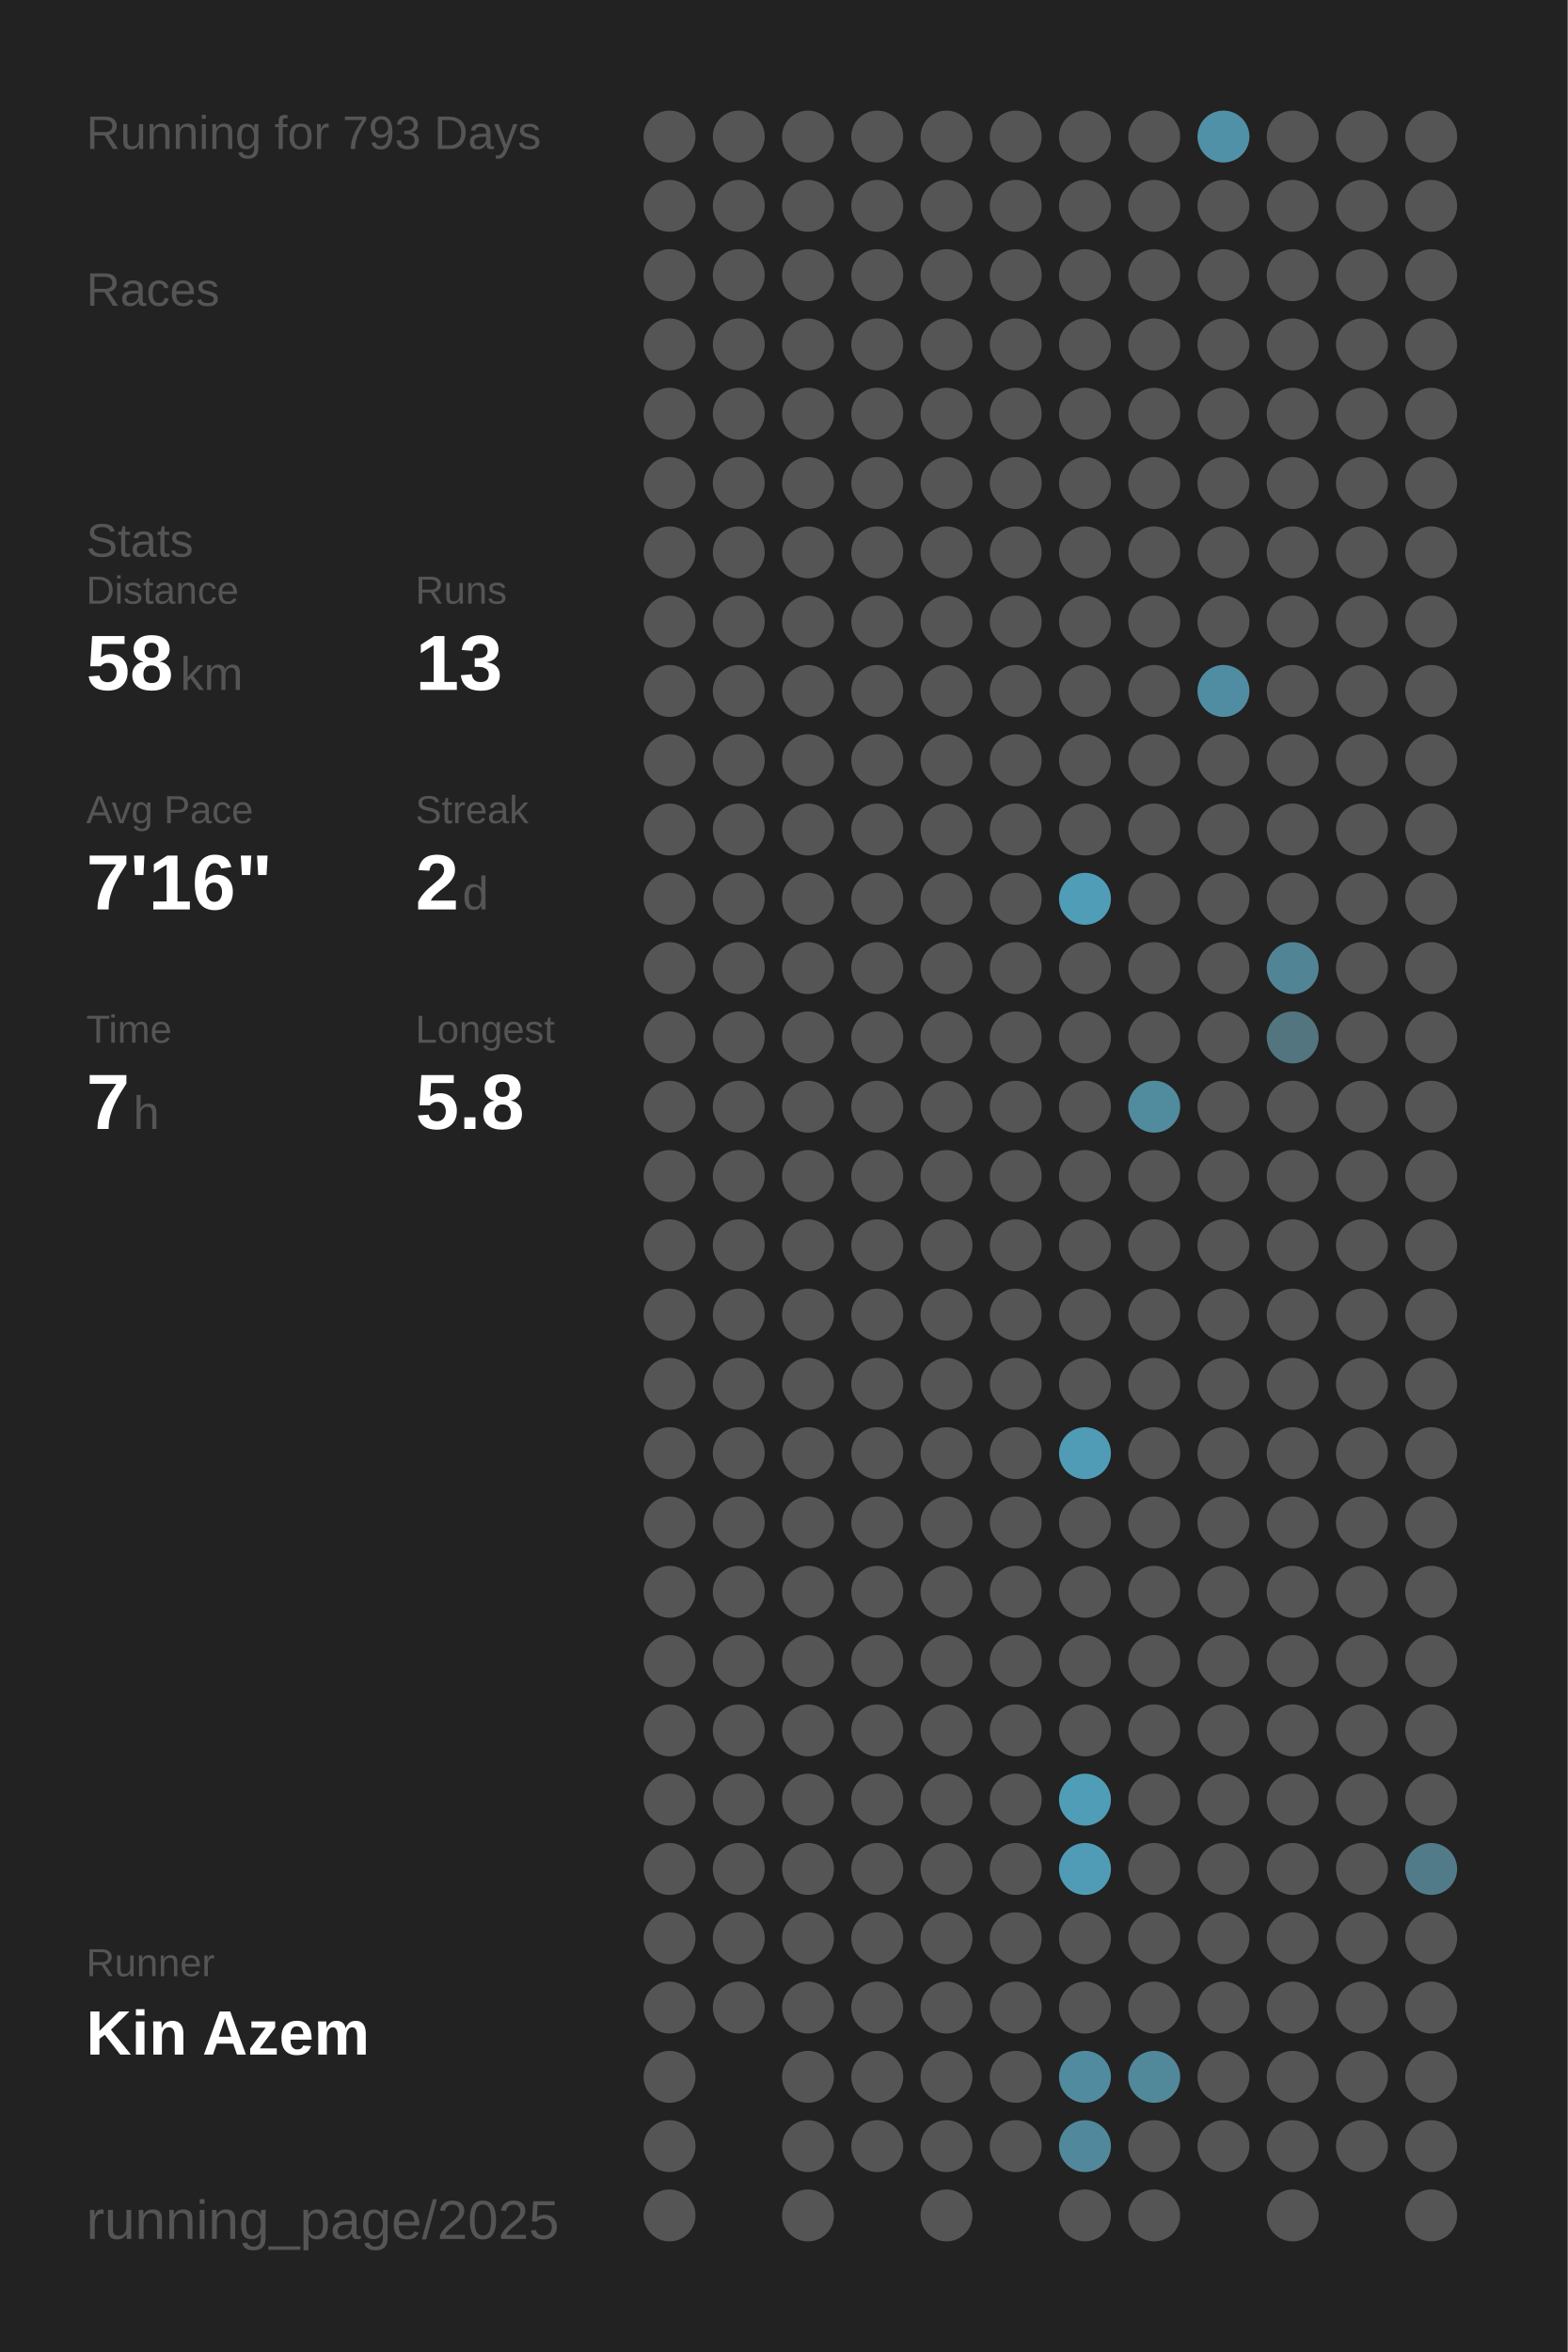
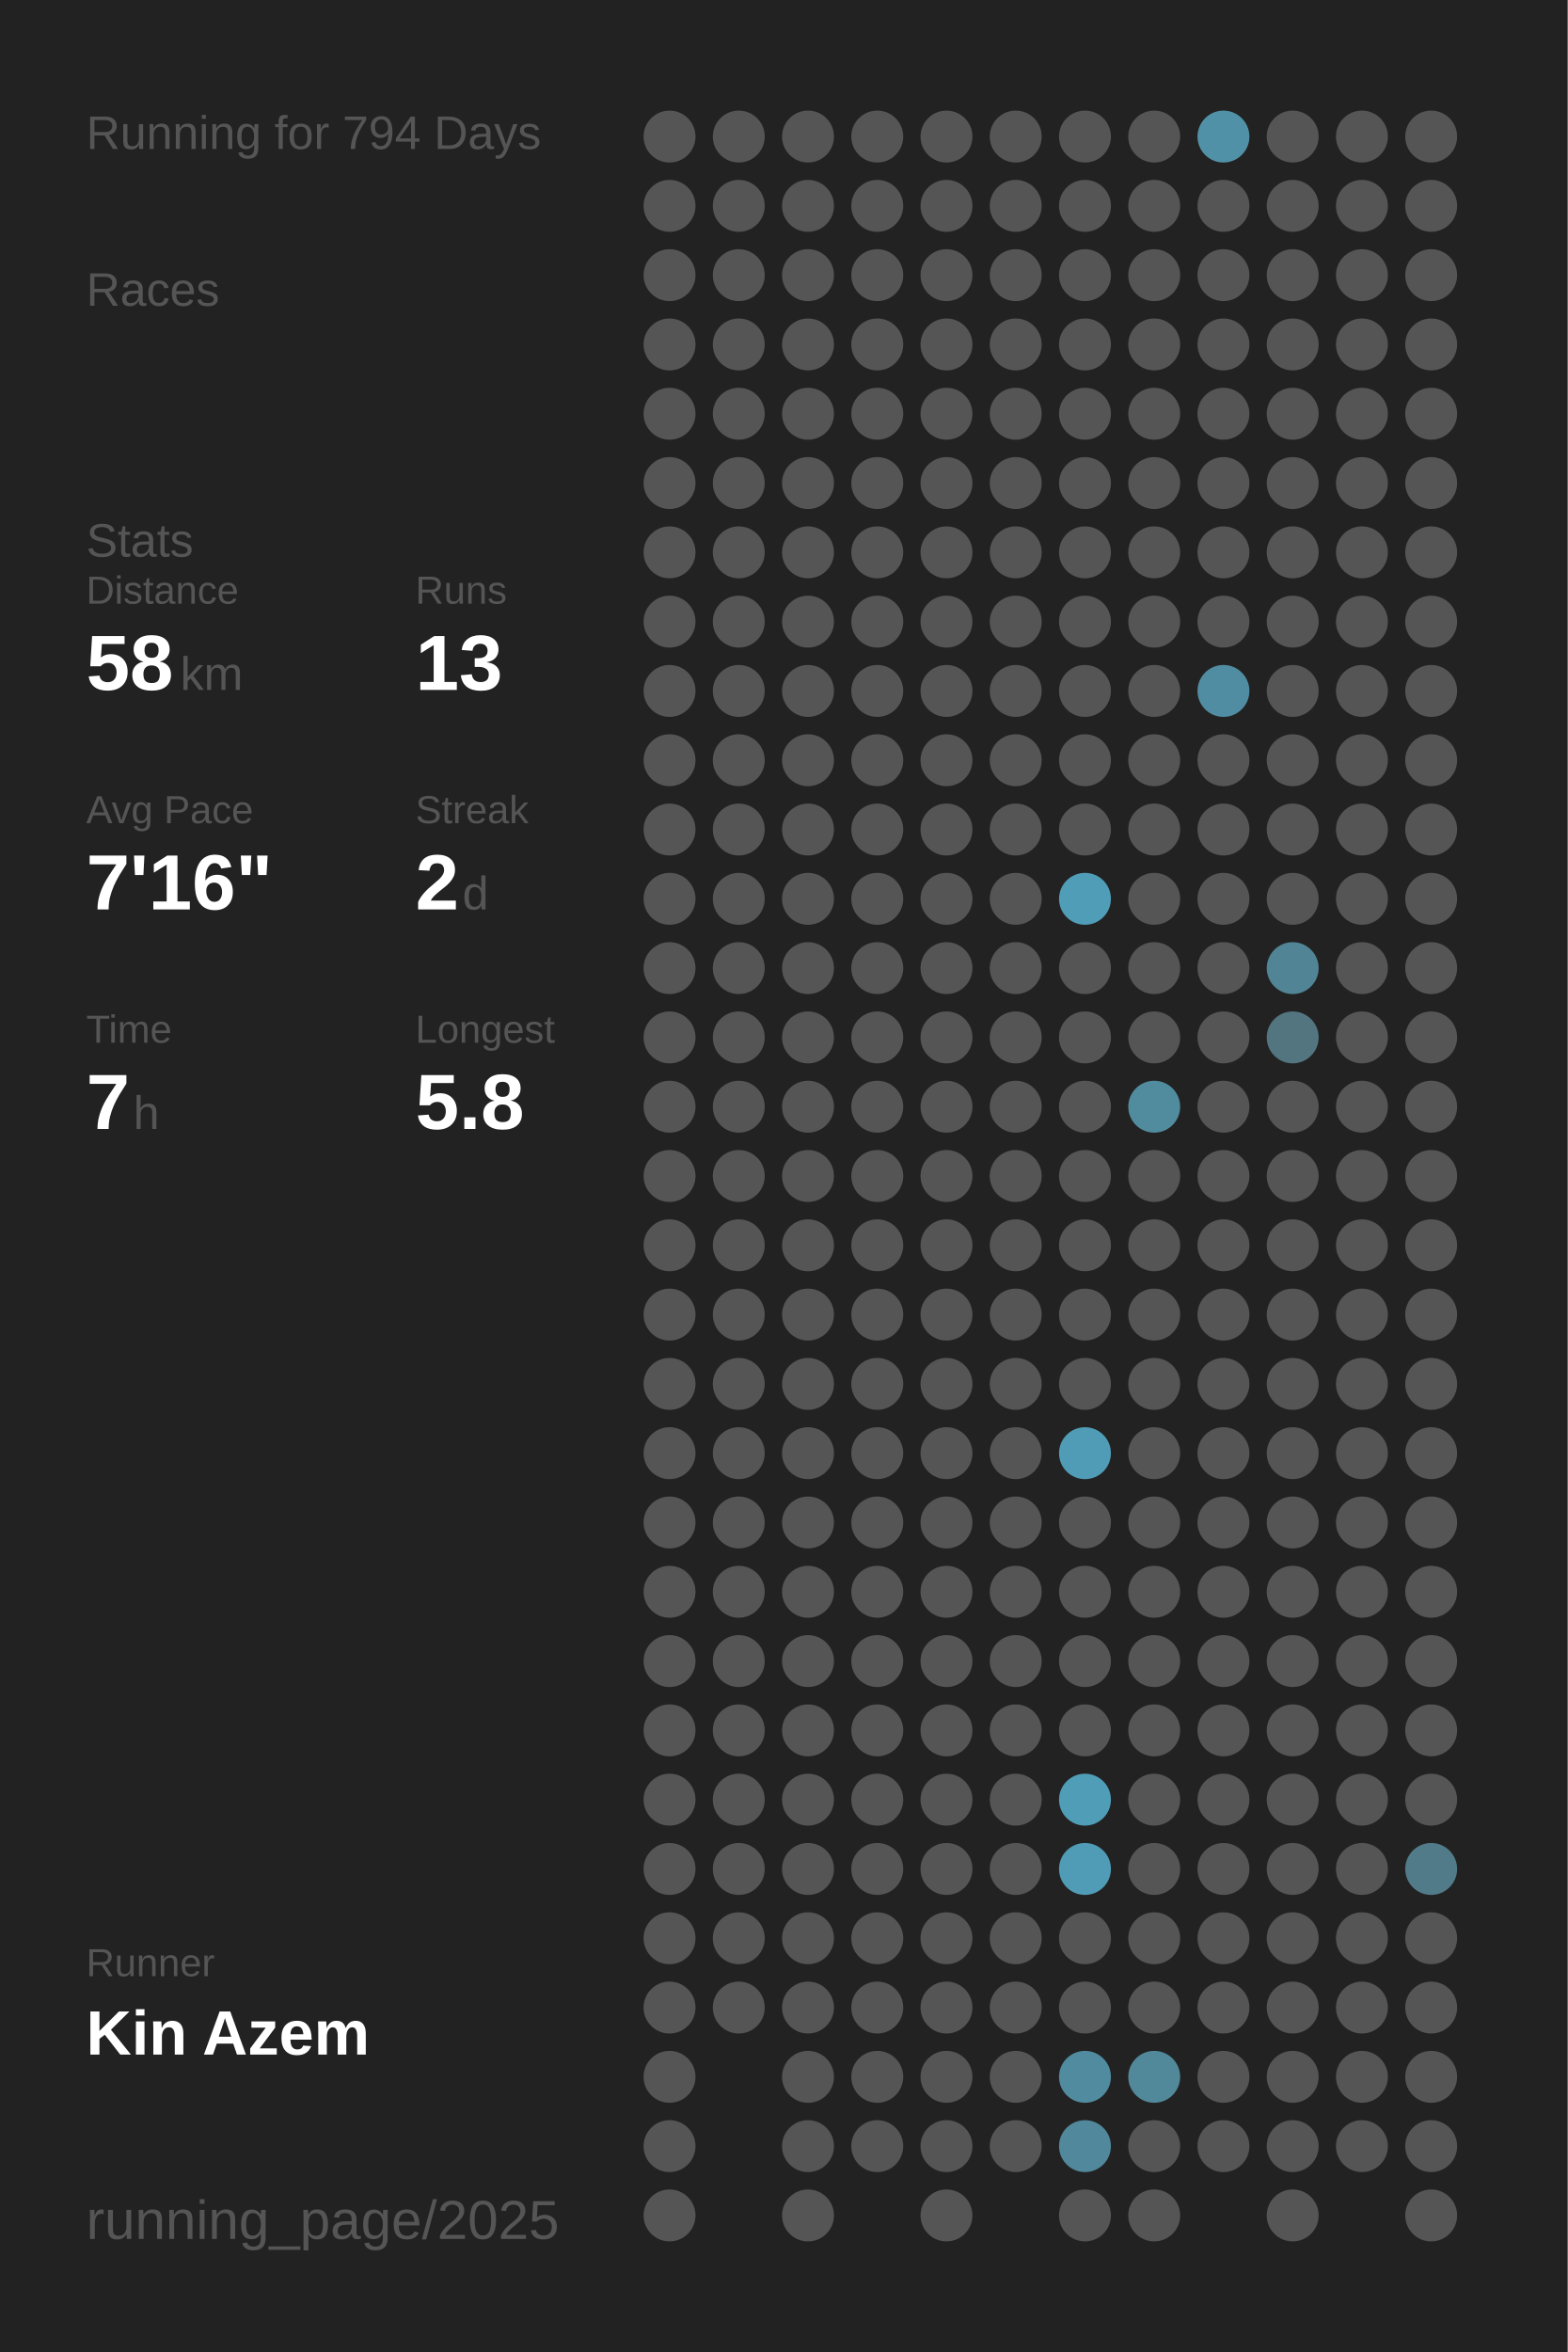
<svg xmlns="http://www.w3.org/2000/svg" baseProfile="full" height="300mm" version="1.1" viewBox="0,0,200,300" width="200mm">
  <defs />
  <rect fill="#222222" height="300" width="200" x="0" y="0" />
-   <text fill="#555555" style="font-size:6px; font-family:Arial;" x="11" y="19">Running for 793 Days</text>
+   <text fill="#555555" style="font-size:6px; font-family:Arial;" x="11" y="19">Running for 794 Days</text>
  <text fill="#555555" style="font-size:6px; font-family:Arial;" x="11" y="39">Races</text>
  <text fill="#555555" style="font-size:6px; font-family:Arial;" x="11" y="71">Stats</text>
  <text fill="#555555" style="font-size:5px; font-family:Arial;" x="11" y="77">Distance</text>
  <text fill="#FFFFFF" style="font-size:10px; font-family:Arial; font-weight:bold;" x="11" y="88">58</text>
  <text fill="#555555" style="font-size:6px; font-family:Arial;" x="23" y="88">km</text>
  <text fill="#555555" style="font-size:5px; font-family:Arial;" x="53" y="77">Runs</text>
  <text fill="#FFFFFF" style="font-size:10px; font-family:Arial; font-weight:bold;" x="53" y="88">13</text>
  <text fill="#555555" style="font-size:5px; font-family:Arial;" x="11" y="105">Avg Pace</text>
  <text fill="#FFFFFF" style="font-size:10px; font-family:Arial; font-weight:bold;" x="11" y="116">7'16"</text>
  <text fill="#555555" style="font-size:5px; font-family:Arial;" x="53" y="105">Streak</text>
  <text fill="#FFFFFF" style="font-size:10px; font-family:Arial; font-weight:bold;" x="53" y="116">2</text>
  <text fill="#555555" style="font-size:6px; font-family:Arial;" x="59" y="116">d</text>
  <text fill="#555555" style="font-size:5px; font-family:Arial;" x="11" y="133">Time</text>
  <text fill="#FFFFFF" style="font-size:10px; font-family:Arial; font-weight:bold;" x="11" y="144">7</text>
  <text fill="#555555" style="font-size:6px; font-family:Arial;" x="17" y="144">h</text>
  <text fill="#555555" style="font-size:5px; font-family:Arial;" x="53" y="133">Longest</text>
  <text fill="#FFFFFF" style="font-size:10px; font-family:Arial; font-weight:bold;" x="53" y="144">5.8</text>
  <text fill="#555555" style="font-size:5px; font-family:Arial;" x="11" y="252.065">Runner</text>
  <text fill="#FFFFFF" style="font-size:8px; font-family:Arial; font-weight:bold;" x="11" y="262.065">Kin Azem</text>
  <text fill="#555555" style="font-size:7px; font-family:Arial;" x="11" y="285.581">running_page/2025</text>
  <circle cx="85.417" cy="17.419" fill="#555555" r="3.312" />
  <circle cx="85.417" cy="26.258" fill="#555555" r="3.312" />
  <circle cx="85.417" cy="35.097" fill="#555555" r="3.312" />
  <circle cx="85.417" cy="43.935" fill="#555555" r="3.312" />
  <circle cx="85.417" cy="52.774" fill="#555555" r="3.312" />
  <circle cx="85.417" cy="61.613" fill="#555555" r="3.312" />
  <circle cx="85.417" cy="70.452" fill="#555555" r="3.312" />
  <circle cx="85.417" cy="79.29" fill="#555555" r="3.312" />
  <circle cx="85.417" cy="88.129" fill="#555555" r="3.312" />
  <circle cx="85.417" cy="96.968" fill="#555555" r="3.312" />
  <circle cx="85.417" cy="105.806" fill="#555555" r="3.312" />
  <circle cx="85.417" cy="114.645" fill="#555555" r="3.312" />
  <circle cx="85.417" cy="123.484" fill="#555555" r="3.312" />
  <circle cx="85.417" cy="132.323" fill="#555555" r="3.312" />
  <circle cx="85.417" cy="141.161" fill="#555555" r="3.312" />
  <circle cx="85.417" cy="150" fill="#555555" r="3.312" />
  <circle cx="85.417" cy="158.839" fill="#555555" r="3.312" />
  <circle cx="85.417" cy="167.677" fill="#555555" r="3.312" />
  <circle cx="85.417" cy="176.516" fill="#555555" r="3.312" />
  <circle cx="85.417" cy="185.355" fill="#555555" r="3.312" />
  <circle cx="85.417" cy="194.194" fill="#555555" r="3.312" />
  <circle cx="85.417" cy="203.032" fill="#555555" r="3.312" />
  <circle cx="85.417" cy="211.871" fill="#555555" r="3.312" />
  <circle cx="85.417" cy="220.71" fill="#555555" r="3.312" />
  <circle cx="85.417" cy="229.548" fill="#555555" r="3.312" />
  <circle cx="85.417" cy="238.387" fill="#555555" r="3.312" />
  <circle cx="85.417" cy="247.226" fill="#555555" r="3.312" />
  <circle cx="85.417" cy="256.065" fill="#555555" r="3.312" />
  <circle cx="85.417" cy="264.903" fill="#555555" r="3.312" />
  <circle cx="85.417" cy="273.742" fill="#555555" r="3.312" />
  <circle cx="85.417" cy="282.581" fill="#555555" r="3.312" />
  <circle cx="94.25" cy="17.419" fill="#555555" r="3.312" />
  <circle cx="94.25" cy="26.258" fill="#555555" r="3.312" />
  <circle cx="94.25" cy="35.097" fill="#555555" r="3.312" />
  <circle cx="94.25" cy="43.935" fill="#555555" r="3.312" />
  <circle cx="94.25" cy="52.774" fill="#555555" r="3.312" />
  <circle cx="94.25" cy="61.613" fill="#555555" r="3.312" />
  <circle cx="94.25" cy="70.452" fill="#555555" r="3.312" />
  <circle cx="94.25" cy="79.29" fill="#555555" r="3.312" />
  <circle cx="94.25" cy="88.129" fill="#555555" r="3.312" />
  <circle cx="94.25" cy="96.968" fill="#555555" r="3.312" />
  <circle cx="94.25" cy="105.806" fill="#555555" r="3.312" />
  <circle cx="94.25" cy="114.645" fill="#555555" r="3.312" />
  <circle cx="94.25" cy="123.484" fill="#555555" r="3.312" />
  <circle cx="94.25" cy="132.323" fill="#555555" r="3.312" />
  <circle cx="94.25" cy="141.161" fill="#555555" r="3.312" />
  <circle cx="94.25" cy="150" fill="#555555" r="3.312" />
  <circle cx="94.25" cy="158.839" fill="#555555" r="3.312" />
  <circle cx="94.25" cy="167.677" fill="#555555" r="3.312" />
  <circle cx="94.25" cy="176.516" fill="#555555" r="3.312" />
  <circle cx="94.25" cy="185.355" fill="#555555" r="3.312" />
  <circle cx="94.25" cy="194.194" fill="#555555" r="3.312" />
  <circle cx="94.25" cy="203.032" fill="#555555" r="3.312" />
  <circle cx="94.25" cy="211.871" fill="#555555" r="3.312" />
  <circle cx="94.25" cy="220.71" fill="#555555" r="3.312" />
  <circle cx="94.25" cy="229.548" fill="#555555" r="3.312" />
  <circle cx="94.25" cy="238.387" fill="#555555" r="3.312" />
  <circle cx="94.25" cy="247.226" fill="#555555" r="3.312" />
  <circle cx="94.25" cy="256.065" fill="#555555" r="3.312" />
  <circle cx="103.083" cy="17.419" fill="#555555" r="3.312" />
  <circle cx="103.083" cy="26.258" fill="#555555" r="3.312" />
  <circle cx="103.083" cy="35.097" fill="#555555" r="3.312" />
  <circle cx="103.083" cy="43.935" fill="#555555" r="3.312" />
  <circle cx="103.083" cy="52.774" fill="#555555" r="3.312" />
  <circle cx="103.083" cy="61.613" fill="#555555" r="3.312" />
  <circle cx="103.083" cy="70.452" fill="#555555" r="3.312" />
  <circle cx="103.083" cy="79.29" fill="#555555" r="3.312" />
  <circle cx="103.083" cy="88.129" fill="#555555" r="3.312" />
  <circle cx="103.083" cy="96.968" fill="#555555" r="3.312" />
  <circle cx="103.083" cy="105.806" fill="#555555" r="3.312" />
  <circle cx="103.083" cy="114.645" fill="#555555" r="3.312" />
  <circle cx="103.083" cy="123.484" fill="#555555" r="3.312" />
  <circle cx="103.083" cy="132.323" fill="#555555" r="3.312" />
  <circle cx="103.083" cy="141.161" fill="#555555" r="3.312" />
  <circle cx="103.083" cy="150" fill="#555555" r="3.312" />
  <circle cx="103.083" cy="158.839" fill="#555555" r="3.312" />
  <circle cx="103.083" cy="167.677" fill="#555555" r="3.312" />
  <circle cx="103.083" cy="176.516" fill="#555555" r="3.312" />
  <circle cx="103.083" cy="185.355" fill="#555555" r="3.312" />
  <circle cx="103.083" cy="194.194" fill="#555555" r="3.312" />
  <circle cx="103.083" cy="203.032" fill="#555555" r="3.312" />
  <circle cx="103.083" cy="211.871" fill="#555555" r="3.312" />
  <circle cx="103.083" cy="220.71" fill="#555555" r="3.312" />
  <circle cx="103.083" cy="229.548" fill="#555555" r="3.312" />
  <circle cx="103.083" cy="238.387" fill="#555555" r="3.312" />
  <circle cx="103.083" cy="247.226" fill="#555555" r="3.312" />
  <circle cx="103.083" cy="256.065" fill="#555555" r="3.312" />
  <circle cx="103.083" cy="264.903" fill="#555555" r="3.312" />
  <circle cx="103.083" cy="273.742" fill="#555555" r="3.312" />
  <circle cx="103.083" cy="282.581" fill="#555555" r="3.312" />
  <circle cx="111.917" cy="17.419" fill="#555555" r="3.312" />
  <circle cx="111.917" cy="26.258" fill="#555555" r="3.312" />
  <circle cx="111.917" cy="35.097" fill="#555555" r="3.312" />
  <circle cx="111.917" cy="43.935" fill="#555555" r="3.312" />
  <circle cx="111.917" cy="52.774" fill="#555555" r="3.312" />
  <circle cx="111.917" cy="61.613" fill="#555555" r="3.312" />
  <circle cx="111.917" cy="70.452" fill="#555555" r="3.312" />
  <circle cx="111.917" cy="79.29" fill="#555555" r="3.312" />
  <circle cx="111.917" cy="88.129" fill="#555555" r="3.312" />
  <circle cx="111.917" cy="96.968" fill="#555555" r="3.312" />
  <circle cx="111.917" cy="105.806" fill="#555555" r="3.312" />
  <circle cx="111.917" cy="114.645" fill="#555555" r="3.312" />
  <circle cx="111.917" cy="123.484" fill="#555555" r="3.312" />
  <circle cx="111.917" cy="132.323" fill="#555555" r="3.312" />
  <circle cx="111.917" cy="141.161" fill="#555555" r="3.312" />
  <circle cx="111.917" cy="150" fill="#555555" r="3.312" />
  <circle cx="111.917" cy="158.839" fill="#555555" r="3.312" />
  <circle cx="111.917" cy="167.677" fill="#555555" r="3.312" />
  <circle cx="111.917" cy="176.516" fill="#555555" r="3.312" />
  <circle cx="111.917" cy="185.355" fill="#555555" r="3.312" />
  <circle cx="111.917" cy="194.194" fill="#555555" r="3.312" />
  <circle cx="111.917" cy="203.032" fill="#555555" r="3.312" />
  <circle cx="111.917" cy="211.871" fill="#555555" r="3.312" />
  <circle cx="111.917" cy="220.71" fill="#555555" r="3.312" />
  <circle cx="111.917" cy="229.548" fill="#555555" r="3.312" />
  <circle cx="111.917" cy="238.387" fill="#555555" r="3.312" />
  <circle cx="111.917" cy="247.226" fill="#555555" r="3.312" />
  <circle cx="111.917" cy="256.065" fill="#555555" r="3.312" />
  <circle cx="111.917" cy="264.903" fill="#555555" r="3.312" />
  <circle cx="111.917" cy="273.742" fill="#555555" r="3.312" />
  <circle cx="120.75" cy="17.419" fill="#555555" r="3.312" />
  <circle cx="120.75" cy="26.258" fill="#555555" r="3.312" />
  <circle cx="120.75" cy="35.097" fill="#555555" r="3.312" />
  <circle cx="120.75" cy="43.935" fill="#555555" r="3.312" />
  <circle cx="120.75" cy="52.774" fill="#555555" r="3.312" />
  <circle cx="120.75" cy="61.613" fill="#555555" r="3.312" />
  <circle cx="120.75" cy="70.452" fill="#555555" r="3.312" />
  <circle cx="120.75" cy="79.29" fill="#555555" r="3.312" />
  <circle cx="120.75" cy="88.129" fill="#555555" r="3.312" />
  <circle cx="120.75" cy="96.968" fill="#555555" r="3.312" />
  <circle cx="120.75" cy="105.806" fill="#555555" r="3.312" />
  <circle cx="120.75" cy="114.645" fill="#555555" r="3.312" />
  <circle cx="120.75" cy="123.484" fill="#555555" r="3.312" />
  <circle cx="120.75" cy="132.323" fill="#555555" r="3.312" />
  <circle cx="120.75" cy="141.161" fill="#555555" r="3.312" />
  <circle cx="120.75" cy="150" fill="#555555" r="3.312" />
  <circle cx="120.75" cy="158.839" fill="#555555" r="3.312" />
  <circle cx="120.75" cy="167.677" fill="#555555" r="3.312" />
  <circle cx="120.75" cy="176.516" fill="#555555" r="3.312" />
  <circle cx="120.75" cy="185.355" fill="#555555" r="3.312" />
  <circle cx="120.75" cy="194.194" fill="#555555" r="3.312" />
  <circle cx="120.75" cy="203.032" fill="#555555" r="3.312" />
  <circle cx="120.75" cy="211.871" fill="#555555" r="3.312" />
  <circle cx="120.75" cy="220.71" fill="#555555" r="3.312" />
  <circle cx="120.75" cy="229.548" fill="#555555" r="3.312" />
  <circle cx="120.75" cy="238.387" fill="#555555" r="3.312" />
  <circle cx="120.75" cy="247.226" fill="#555555" r="3.312" />
  <circle cx="120.75" cy="256.065" fill="#555555" r="3.312" />
  <circle cx="120.75" cy="264.903" fill="#555555" r="3.312" />
  <circle cx="120.75" cy="273.742" fill="#555555" r="3.312" />
  <circle cx="120.75" cy="282.581" fill="#555555" r="3.312" />
  <circle cx="129.583" cy="17.419" fill="#555555" r="3.312" />
  <circle cx="129.583" cy="26.258" fill="#555555" r="3.312" />
  <circle cx="129.583" cy="35.097" fill="#555555" r="3.312" />
  <circle cx="129.583" cy="43.935" fill="#555555" r="3.312" />
  <circle cx="129.583" cy="52.774" fill="#555555" r="3.312" />
  <circle cx="129.583" cy="61.613" fill="#555555" r="3.312" />
  <circle cx="129.583" cy="70.452" fill="#555555" r="3.312" />
  <circle cx="129.583" cy="79.29" fill="#555555" r="3.312" />
  <circle cx="129.583" cy="88.129" fill="#555555" r="3.312" />
  <circle cx="129.583" cy="96.968" fill="#555555" r="3.312" />
  <circle cx="129.583" cy="105.806" fill="#555555" r="3.312" />
  <circle cx="129.583" cy="114.645" fill="#555555" r="3.312" />
  <circle cx="129.583" cy="123.484" fill="#555555" r="3.312" />
  <circle cx="129.583" cy="132.323" fill="#555555" r="3.312" />
  <circle cx="129.583" cy="141.161" fill="#555555" r="3.312" />
  <circle cx="129.583" cy="150" fill="#555555" r="3.312" />
  <circle cx="129.583" cy="158.839" fill="#555555" r="3.312" />
  <circle cx="129.583" cy="167.677" fill="#555555" r="3.312" />
  <circle cx="129.583" cy="176.516" fill="#555555" r="3.312" />
  <circle cx="129.583" cy="185.355" fill="#555555" r="3.312" />
  <circle cx="129.583" cy="194.194" fill="#555555" r="3.312" />
  <circle cx="129.583" cy="203.032" fill="#555555" r="3.312" />
  <circle cx="129.583" cy="211.871" fill="#555555" r="3.312" />
  <circle cx="129.583" cy="220.71" fill="#555555" r="3.312" />
  <circle cx="129.583" cy="229.548" fill="#555555" r="3.312" />
  <circle cx="129.583" cy="238.387" fill="#555555" r="3.312" />
  <circle cx="129.583" cy="247.226" fill="#555555" r="3.312" />
  <circle cx="129.583" cy="256.065" fill="#555555" r="3.312" />
  <circle cx="129.583" cy="264.903" fill="#555555" r="3.312" />
  <circle cx="129.583" cy="273.742" fill="#555555" r="3.312" />
  <circle cx="138.417" cy="17.419" fill="#555555" r="3.312" />
  <circle cx="138.417" cy="26.258" fill="#555555" r="3.312" />
  <circle cx="138.417" cy="35.097" fill="#555555" r="3.312" />
  <circle cx="138.417" cy="43.935" fill="#555555" r="3.312" />
  <circle cx="138.417" cy="52.774" fill="#555555" r="3.312" />
  <circle cx="138.417" cy="61.613" fill="#555555" r="3.312" />
  <circle cx="138.417" cy="70.452" fill="#555555" r="3.312" />
  <circle cx="138.417" cy="79.29" fill="#555555" r="3.312" />
  <circle cx="138.417" cy="88.129" fill="#555555" r="3.312" />
  <circle cx="138.417" cy="96.968" fill="#555555" r="3.312" />
  <circle cx="138.417" cy="105.806" fill="#555555" r="3.312" />
  <circle cx="138.417" cy="114.645" fill="#509db7" r="3.312" />
  <circle cx="138.417" cy="123.484" fill="#555555" r="3.312" />
  <circle cx="138.417" cy="132.323" fill="#555555" r="3.312" />
  <circle cx="138.417" cy="141.161" fill="#555555" r="3.312" />
  <circle cx="138.417" cy="150" fill="#555555" r="3.312" />
  <circle cx="138.417" cy="158.839" fill="#555555" r="3.312" />
  <circle cx="138.417" cy="167.677" fill="#555555" r="3.312" />
  <circle cx="138.417" cy="176.516" fill="#555555" r="3.312" />
  <circle cx="138.417" cy="185.355" fill="#509cb6" r="3.312" />
  <circle cx="138.417" cy="194.194" fill="#555555" r="3.312" />
  <circle cx="138.417" cy="203.032" fill="#555555" r="3.312" />
  <circle cx="138.417" cy="211.871" fill="#555555" r="3.312" />
  <circle cx="138.417" cy="220.71" fill="#555555" r="3.312" />
  <circle cx="138.417" cy="229.548" fill="#509db7" r="3.312" />
  <circle cx="138.417" cy="238.387" fill="#509cb6" r="3.312" />
  <circle cx="138.417" cy="247.226" fill="#555555" r="3.312" />
  <circle cx="138.417" cy="256.065" fill="#555555" r="3.312" />
  <circle cx="138.417" cy="264.903" fill="#518b9f" r="3.312" />
  <circle cx="138.417" cy="273.742" fill="#51889b" r="3.312" />
  <circle cx="138.417" cy="282.581" fill="#555555" r="3.312" />
  <circle cx="147.25" cy="17.419" fill="#555555" r="3.312" />
  <circle cx="147.25" cy="26.258" fill="#555555" r="3.312" />
  <circle cx="147.25" cy="35.097" fill="#555555" r="3.312" />
  <circle cx="147.25" cy="43.935" fill="#555555" r="3.312" />
  <circle cx="147.25" cy="52.774" fill="#555555" r="3.312" />
  <circle cx="147.25" cy="61.613" fill="#555555" r="3.312" />
  <circle cx="147.25" cy="70.452" fill="#555555" r="3.312" />
  <circle cx="147.25" cy="79.29" fill="#555555" r="3.312" />
  <circle cx="147.25" cy="88.129" fill="#555555" r="3.312" />
  <circle cx="147.25" cy="96.968" fill="#555555" r="3.312" />
  <circle cx="147.25" cy="105.806" fill="#555555" r="3.312" />
  <circle cx="147.25" cy="114.645" fill="#555555" r="3.312" />
  <circle cx="147.25" cy="123.484" fill="#555555" r="3.312" />
  <circle cx="147.25" cy="132.323" fill="#555555" r="3.312" />
  <circle cx="147.25" cy="141.161" fill="#518b9e" r="3.312" />
  <circle cx="147.25" cy="150" fill="#555555" r="3.312" />
  <circle cx="147.25" cy="158.839" fill="#555555" r="3.312" />
  <circle cx="147.25" cy="167.677" fill="#555555" r="3.312" />
  <circle cx="147.25" cy="176.516" fill="#555555" r="3.312" />
  <circle cx="147.25" cy="185.355" fill="#555555" r="3.312" />
  <circle cx="147.25" cy="194.194" fill="#555555" r="3.312" />
  <circle cx="147.25" cy="203.032" fill="#555555" r="3.312" />
  <circle cx="147.25" cy="211.871" fill="#555555" r="3.312" />
  <circle cx="147.25" cy="220.71" fill="#555555" r="3.312" />
  <circle cx="147.25" cy="229.548" fill="#555555" r="3.312" />
  <circle cx="147.25" cy="238.387" fill="#555555" r="3.312" />
  <circle cx="147.25" cy="247.226" fill="#555555" r="3.312" />
  <circle cx="147.25" cy="256.065" fill="#555555" r="3.312" />
  <circle cx="147.25" cy="264.903" fill="#51889a" r="3.312" />
  <circle cx="147.25" cy="273.742" fill="#555555" r="3.312" />
  <circle cx="147.25" cy="282.581" fill="#555555" r="3.312" />
  <circle cx="156.083" cy="17.419" fill="#5191a7" r="3.312" />
  <circle cx="156.083" cy="26.258" fill="#555555" r="3.312" />
  <circle cx="156.083" cy="35.097" fill="#555555" r="3.312" />
  <circle cx="156.083" cy="43.935" fill="#555555" r="3.312" />
  <circle cx="156.083" cy="52.774" fill="#555555" r="3.312" />
  <circle cx="156.083" cy="61.613" fill="#555555" r="3.312" />
  <circle cx="156.083" cy="70.452" fill="#555555" r="3.312" />
  <circle cx="156.083" cy="79.29" fill="#555555" r="3.312" />
  <circle cx="156.083" cy="88.129" fill="#518da2" r="3.312" />
  <circle cx="156.083" cy="96.968" fill="#555555" r="3.312" />
  <circle cx="156.083" cy="105.806" fill="#555555" r="3.312" />
  <circle cx="156.083" cy="114.645" fill="#555555" r="3.312" />
  <circle cx="156.083" cy="123.484" fill="#555555" r="3.312" />
  <circle cx="156.083" cy="132.323" fill="#555555" r="3.312" />
  <circle cx="156.083" cy="141.161" fill="#555555" r="3.312" />
  <circle cx="156.083" cy="150" fill="#555555" r="3.312" />
  <circle cx="156.083" cy="158.839" fill="#555555" r="3.312" />
  <circle cx="156.083" cy="167.677" fill="#555555" r="3.312" />
  <circle cx="156.083" cy="176.516" fill="#555555" r="3.312" />
  <circle cx="156.083" cy="185.355" fill="#555555" r="3.312" />
  <circle cx="156.083" cy="194.194" fill="#555555" r="3.312" />
  <circle cx="156.083" cy="203.032" fill="#555555" r="3.312" />
  <circle cx="156.083" cy="211.871" fill="#555555" r="3.312" />
  <circle cx="156.083" cy="220.71" fill="#555555" r="3.312" />
  <circle cx="156.083" cy="229.548" fill="#555555" r="3.312" />
  <circle cx="156.083" cy="238.387" fill="#555555" r="3.312" />
  <circle cx="156.083" cy="247.226" fill="#555555" r="3.312" />
  <circle cx="156.083" cy="256.065" fill="#555555" r="3.312" />
  <circle cx="156.083" cy="264.903" fill="#555555" r="3.312" />
  <circle cx="156.083" cy="273.742" fill="#555555" r="3.312" />
  <circle cx="164.917" cy="17.419" fill="#555555" r="3.312" />
  <circle cx="164.917" cy="26.258" fill="#555555" r="3.312" />
  <circle cx="164.917" cy="35.097" fill="#555555" r="3.312" />
  <circle cx="164.917" cy="43.935" fill="#555555" r="3.312" />
  <circle cx="164.917" cy="52.774" fill="#555555" r="3.312" />
  <circle cx="164.917" cy="61.613" fill="#555555" r="3.312" />
  <circle cx="164.917" cy="70.452" fill="#555555" r="3.312" />
  <circle cx="164.917" cy="79.29" fill="#555555" r="3.312" />
  <circle cx="164.917" cy="88.129" fill="#555555" r="3.312" />
  <circle cx="164.917" cy="96.968" fill="#555555" r="3.312" />
  <circle cx="164.917" cy="105.806" fill="#555555" r="3.312" />
  <circle cx="164.917" cy="114.645" fill="#555555" r="3.312" />
  <circle cx="164.917" cy="123.484" fill="#518495" r="3.312" />
  <circle cx="164.917" cy="132.323" fill="#527580" r="3.312" />
  <circle cx="164.917" cy="141.161" fill="#555555" r="3.312" />
  <circle cx="164.917" cy="150" fill="#555555" r="3.312" />
  <circle cx="164.917" cy="158.839" fill="#555555" r="3.312" />
  <circle cx="164.917" cy="167.677" fill="#555555" r="3.312" />
  <circle cx="164.917" cy="176.516" fill="#555555" r="3.312" />
  <circle cx="164.917" cy="185.355" fill="#555555" r="3.312" />
  <circle cx="164.917" cy="194.194" fill="#555555" r="3.312" />
  <circle cx="164.917" cy="203.032" fill="#555555" r="3.312" />
  <circle cx="164.917" cy="211.871" fill="#555555" r="3.312" />
  <circle cx="164.917" cy="220.71" fill="#555555" r="3.312" />
  <circle cx="164.917" cy="229.548" fill="#555555" r="3.312" />
  <circle cx="164.917" cy="238.387" fill="#555555" r="3.312" />
  <circle cx="164.917" cy="247.226" fill="#555555" r="3.312" />
  <circle cx="164.917" cy="256.065" fill="#555555" r="3.312" />
  <circle cx="164.917" cy="264.903" fill="#555555" r="3.312" />
  <circle cx="164.917" cy="273.742" fill="#555555" r="3.312" />
  <circle cx="164.917" cy="282.581" fill="#555555" r="3.312" />
  <circle cx="173.75" cy="17.419" fill="#555555" r="3.312" />
  <circle cx="173.75" cy="26.258" fill="#555555" r="3.312" />
  <circle cx="173.75" cy="35.097" fill="#555555" r="3.312" />
  <circle cx="173.75" cy="43.935" fill="#555555" r="3.312" />
  <circle cx="173.75" cy="52.774" fill="#555555" r="3.312" />
  <circle cx="173.75" cy="61.613" fill="#555555" r="3.312" />
  <circle cx="173.75" cy="70.452" fill="#555555" r="3.312" />
  <circle cx="173.75" cy="79.29" fill="#555555" r="3.312" />
  <circle cx="173.75" cy="88.129" fill="#555555" r="3.312" />
  <circle cx="173.75" cy="96.968" fill="#555555" r="3.312" />
  <circle cx="173.75" cy="105.806" fill="#555555" r="3.312" />
  <circle cx="173.75" cy="114.645" fill="#555555" r="3.312" />
  <circle cx="173.75" cy="123.484" fill="#555555" r="3.312" />
  <circle cx="173.75" cy="132.323" fill="#555555" r="3.312" />
  <circle cx="173.75" cy="141.161" fill="#555555" r="3.312" />
  <circle cx="173.75" cy="150" fill="#555555" r="3.312" />
  <circle cx="173.75" cy="158.839" fill="#555555" r="3.312" />
  <circle cx="173.75" cy="167.677" fill="#555555" r="3.312" />
  <circle cx="173.75" cy="176.516" fill="#555555" r="3.312" />
  <circle cx="173.75" cy="185.355" fill="#555555" r="3.312" />
  <circle cx="173.75" cy="194.194" fill="#555555" r="3.312" />
  <circle cx="173.75" cy="203.032" fill="#555555" r="3.312" />
  <circle cx="173.75" cy="211.871" fill="#555555" r="3.312" />
  <circle cx="173.75" cy="220.71" fill="#555555" r="3.312" />
  <circle cx="173.75" cy="229.548" fill="#555555" r="3.312" />
  <circle cx="173.75" cy="238.387" fill="#555555" r="3.312" />
  <circle cx="173.75" cy="247.226" fill="#555555" r="3.312" />
  <circle cx="173.75" cy="256.065" fill="#555555" r="3.312" />
  <circle cx="173.75" cy="264.903" fill="#555555" r="3.312" />
  <circle cx="173.75" cy="273.742" fill="#555555" r="3.312" />
  <circle cx="182.583" cy="17.419" fill="#555555" r="3.312" />
  <circle cx="182.583" cy="26.258" fill="#555555" r="3.312" />
  <circle cx="182.583" cy="35.097" fill="#555555" r="3.312" />
  <circle cx="182.583" cy="43.935" fill="#555555" r="3.312" />
  <circle cx="182.583" cy="52.774" fill="#555555" r="3.312" />
  <circle cx="182.583" cy="61.613" fill="#555555" r="3.312" />
  <circle cx="182.583" cy="70.452" fill="#555555" r="3.312" />
  <circle cx="182.583" cy="79.29" fill="#555555" r="3.312" />
  <circle cx="182.583" cy="88.129" fill="#555555" r="3.312" />
  <circle cx="182.583" cy="96.968" fill="#555555" r="3.312" />
  <circle cx="182.583" cy="105.806" fill="#555555" r="3.312" />
  <circle cx="182.583" cy="114.645" fill="#555555" r="3.312" />
  <circle cx="182.583" cy="123.484" fill="#555555" r="3.312" />
  <circle cx="182.583" cy="132.323" fill="#555555" r="3.312" />
  <circle cx="182.583" cy="141.161" fill="#555555" r="3.312" />
  <circle cx="182.583" cy="150" fill="#555555" r="3.312" />
  <circle cx="182.583" cy="158.839" fill="#555555" r="3.312" />
  <circle cx="182.583" cy="167.677" fill="#555555" r="3.312" />
  <circle cx="182.583" cy="176.516" fill="#555555" r="3.312" />
  <circle cx="182.583" cy="185.355" fill="#555555" r="3.312" />
  <circle cx="182.583" cy="194.194" fill="#555555" r="3.312" />
  <circle cx="182.583" cy="203.032" fill="#555555" r="3.312" />
  <circle cx="182.583" cy="211.871" fill="#555555" r="3.312" />
  <circle cx="182.583" cy="220.71" fill="#555555" r="3.312" />
  <circle cx="182.583" cy="229.548" fill="#555555" r="3.312" />
  <circle cx="182.583" cy="238.387" fill="#527b89" r="3.312" />
  <circle cx="182.583" cy="247.226" fill="#555555" r="3.312" />
  <circle cx="182.583" cy="256.065" fill="#555555" r="3.312" />
  <circle cx="182.583" cy="264.903" fill="#555555" r="3.312" />
  <circle cx="182.583" cy="273.742" fill="#555555" r="3.312" />
  <circle cx="182.583" cy="282.581" fill="#555555" r="3.312" />
</svg>
